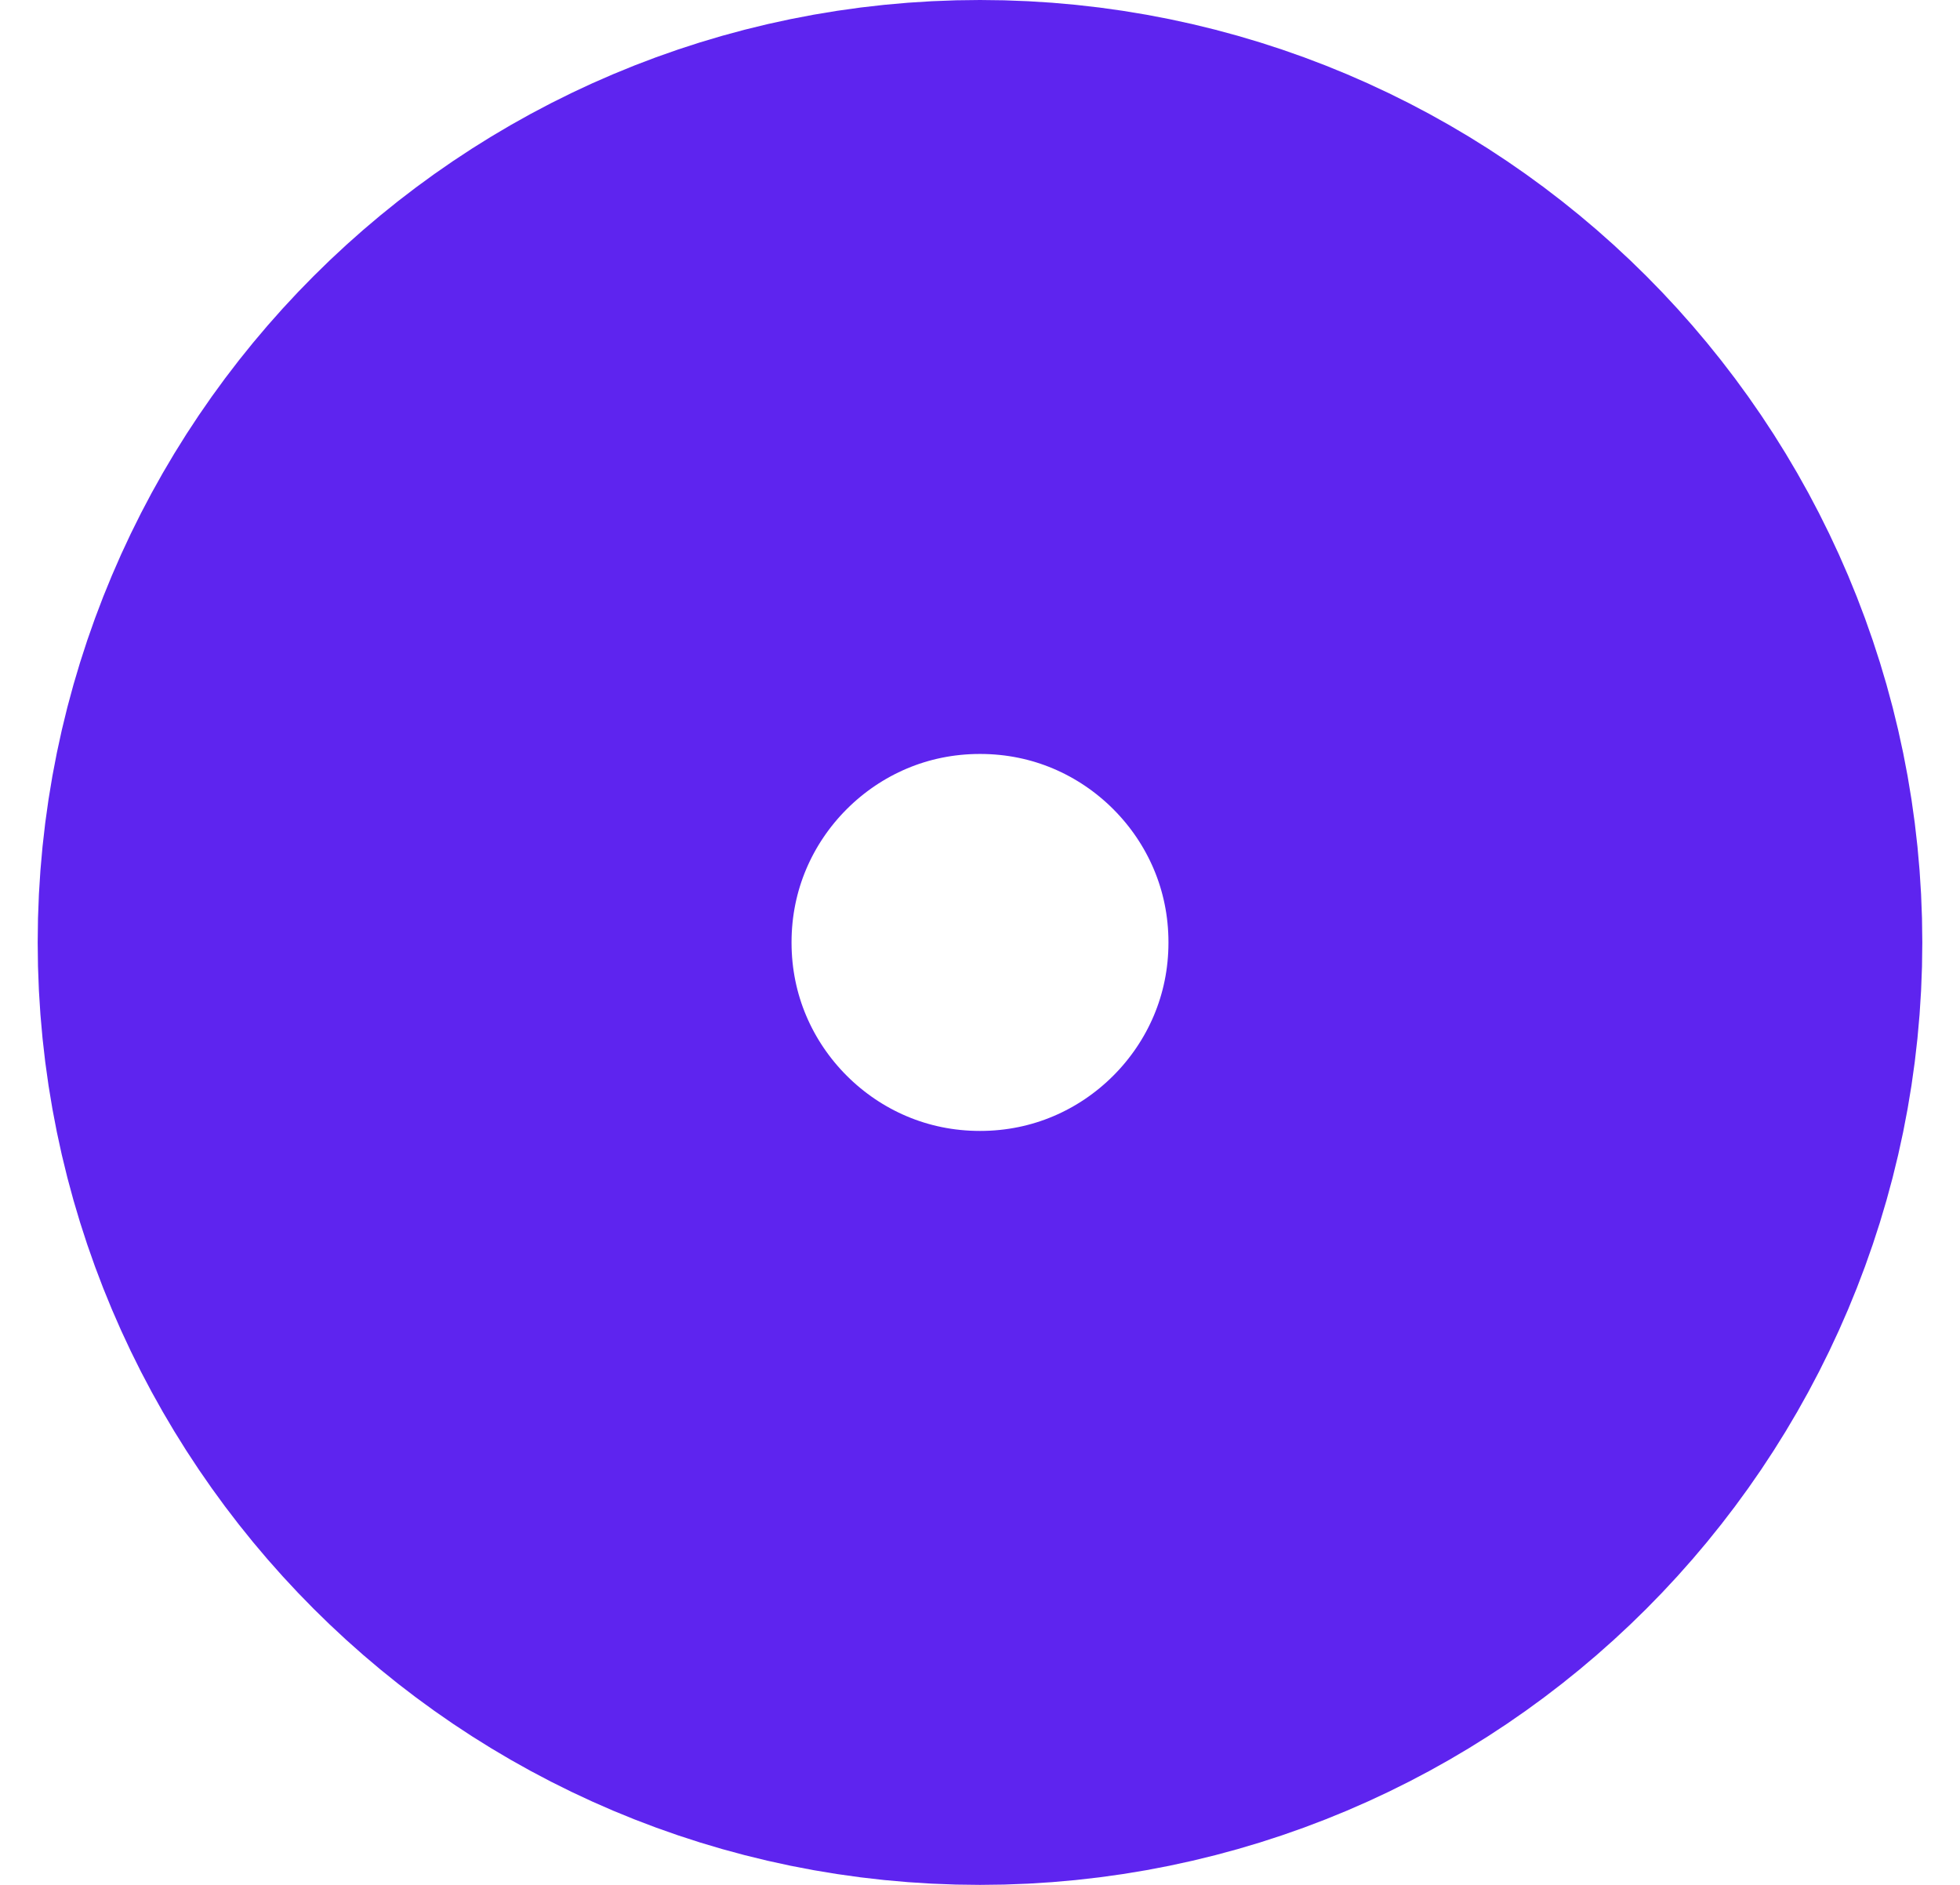
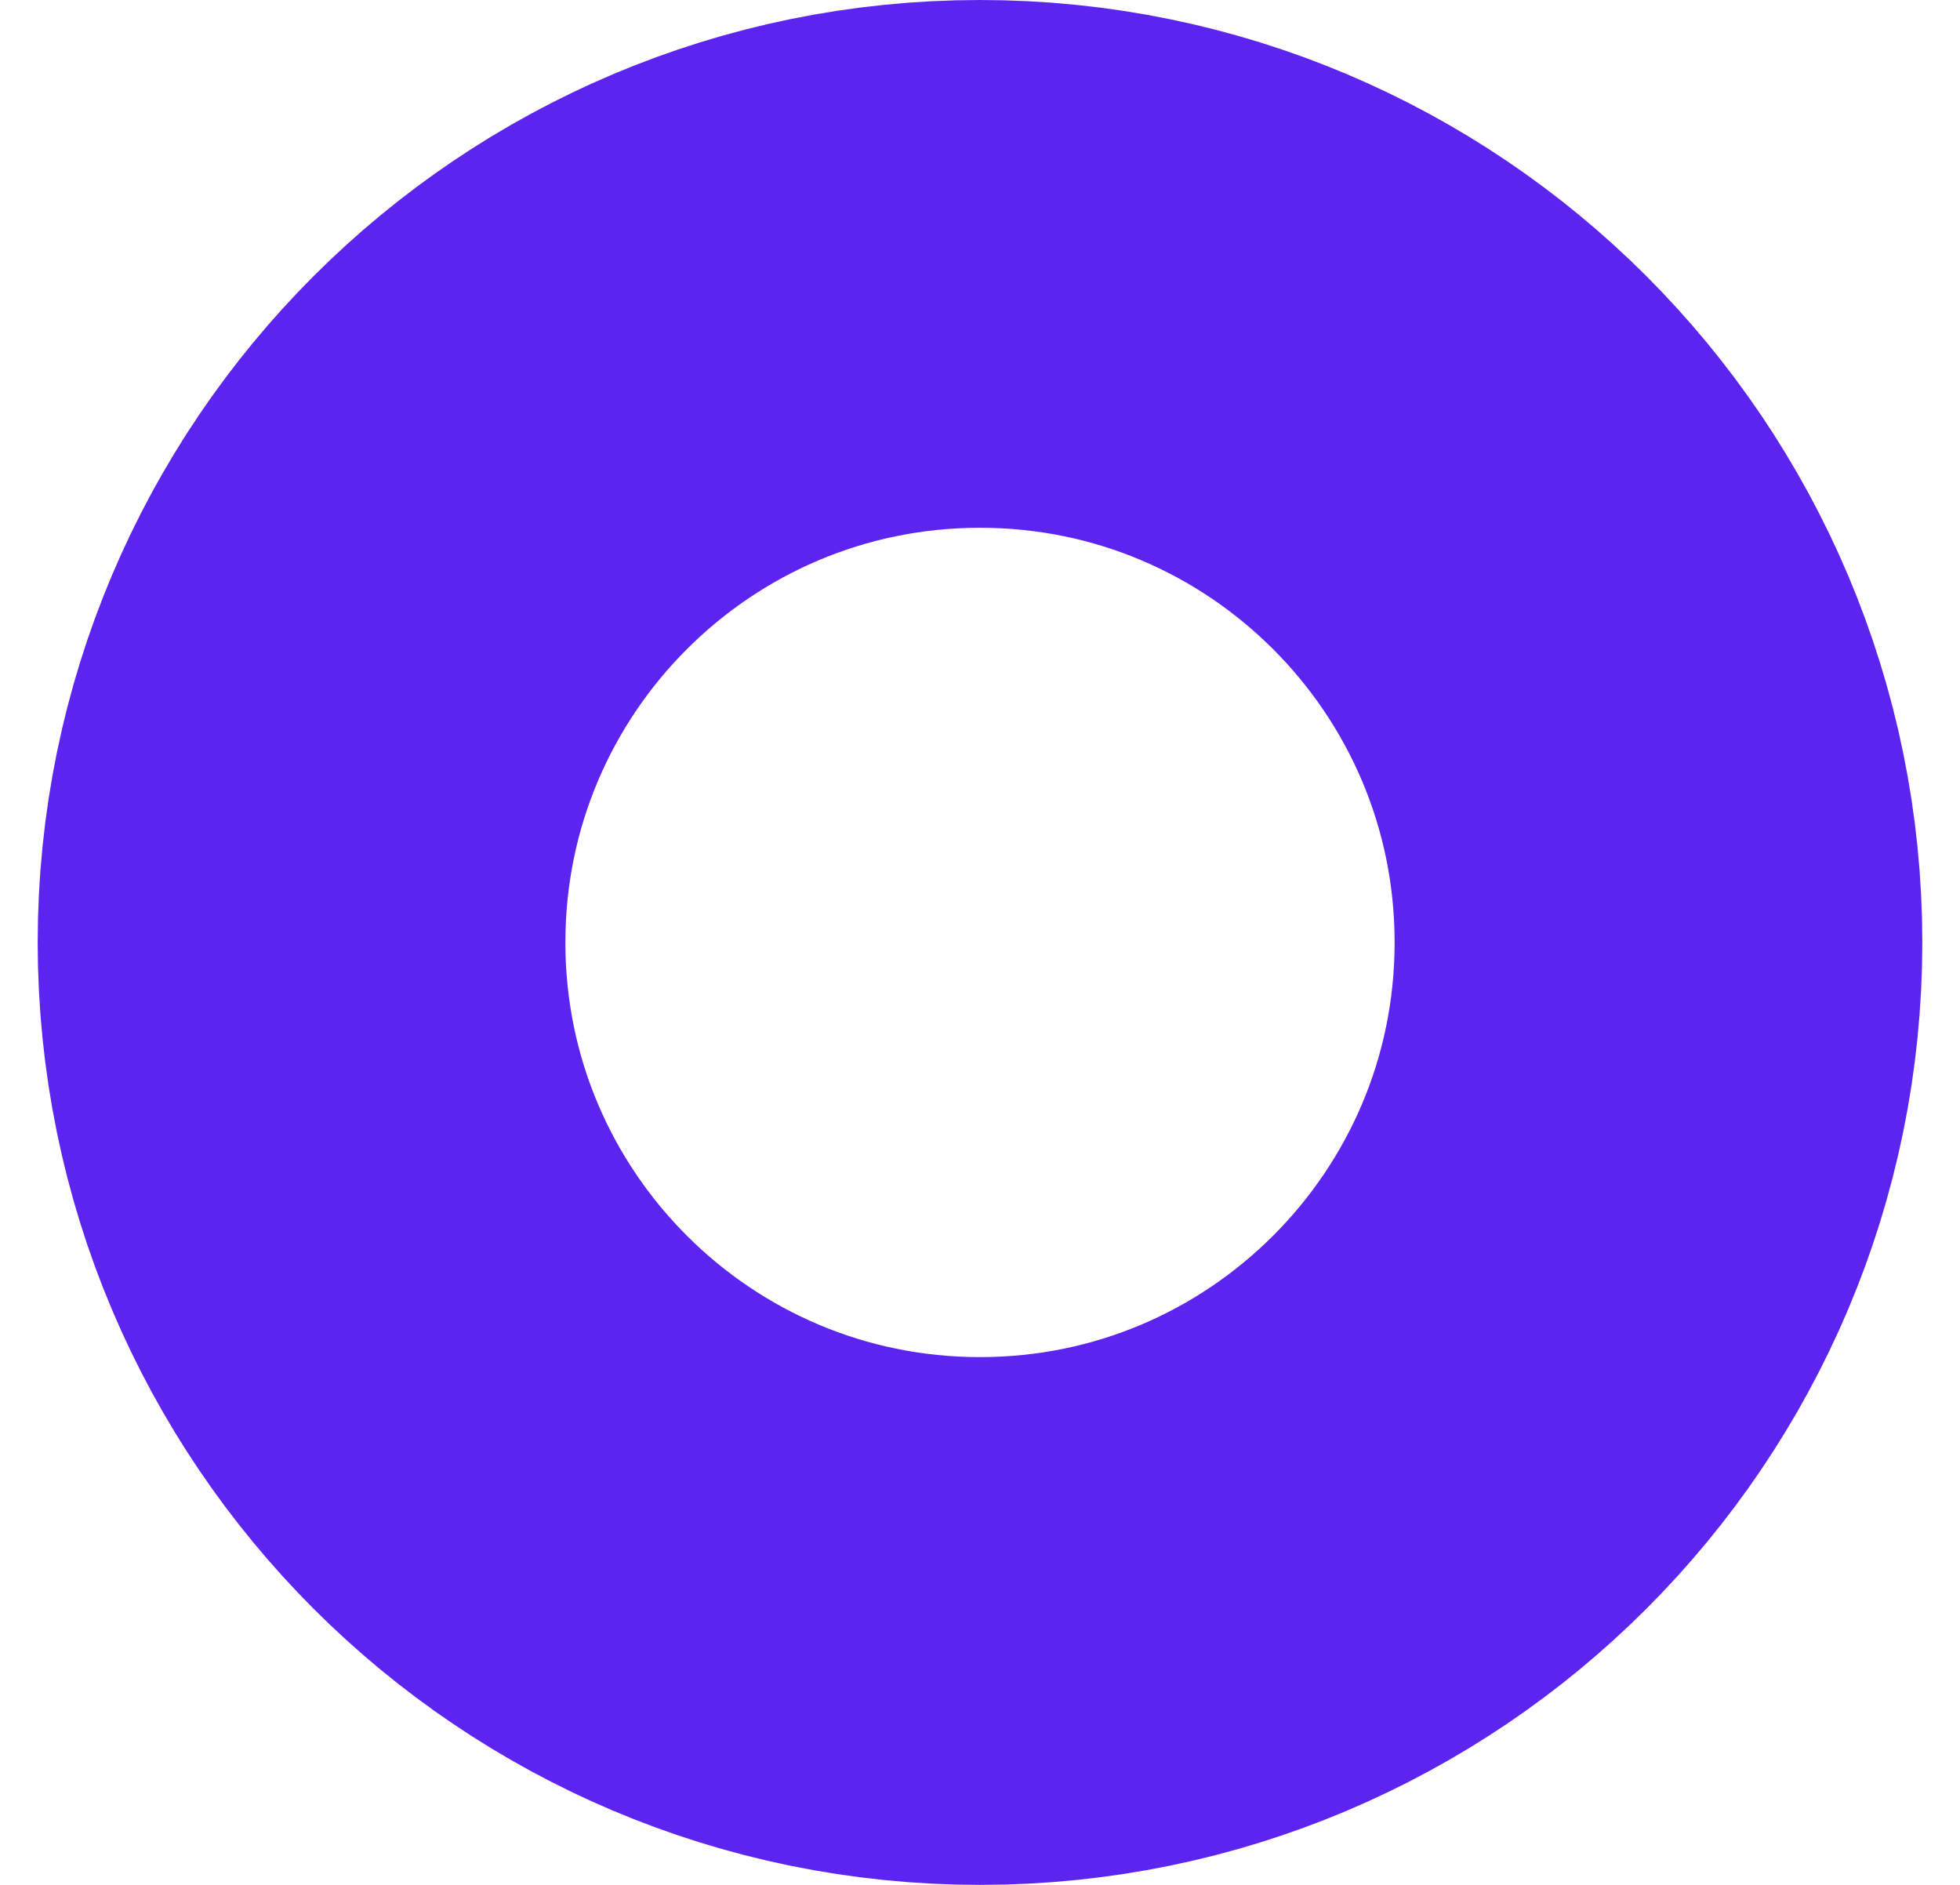
<svg xmlns="http://www.w3.org/2000/svg" width="26" height="25" viewBox="0 0 26 25" fill="none">
-   <rect x="5.5" y="5" width="15" height="15" rx="7.5" stroke="#5E24EF" stroke-width="10" />
+   <rect x="4" y="3.5" width="18" height="18" rx="9" stroke="#5E24EF" stroke-width="7" />
</svg>
